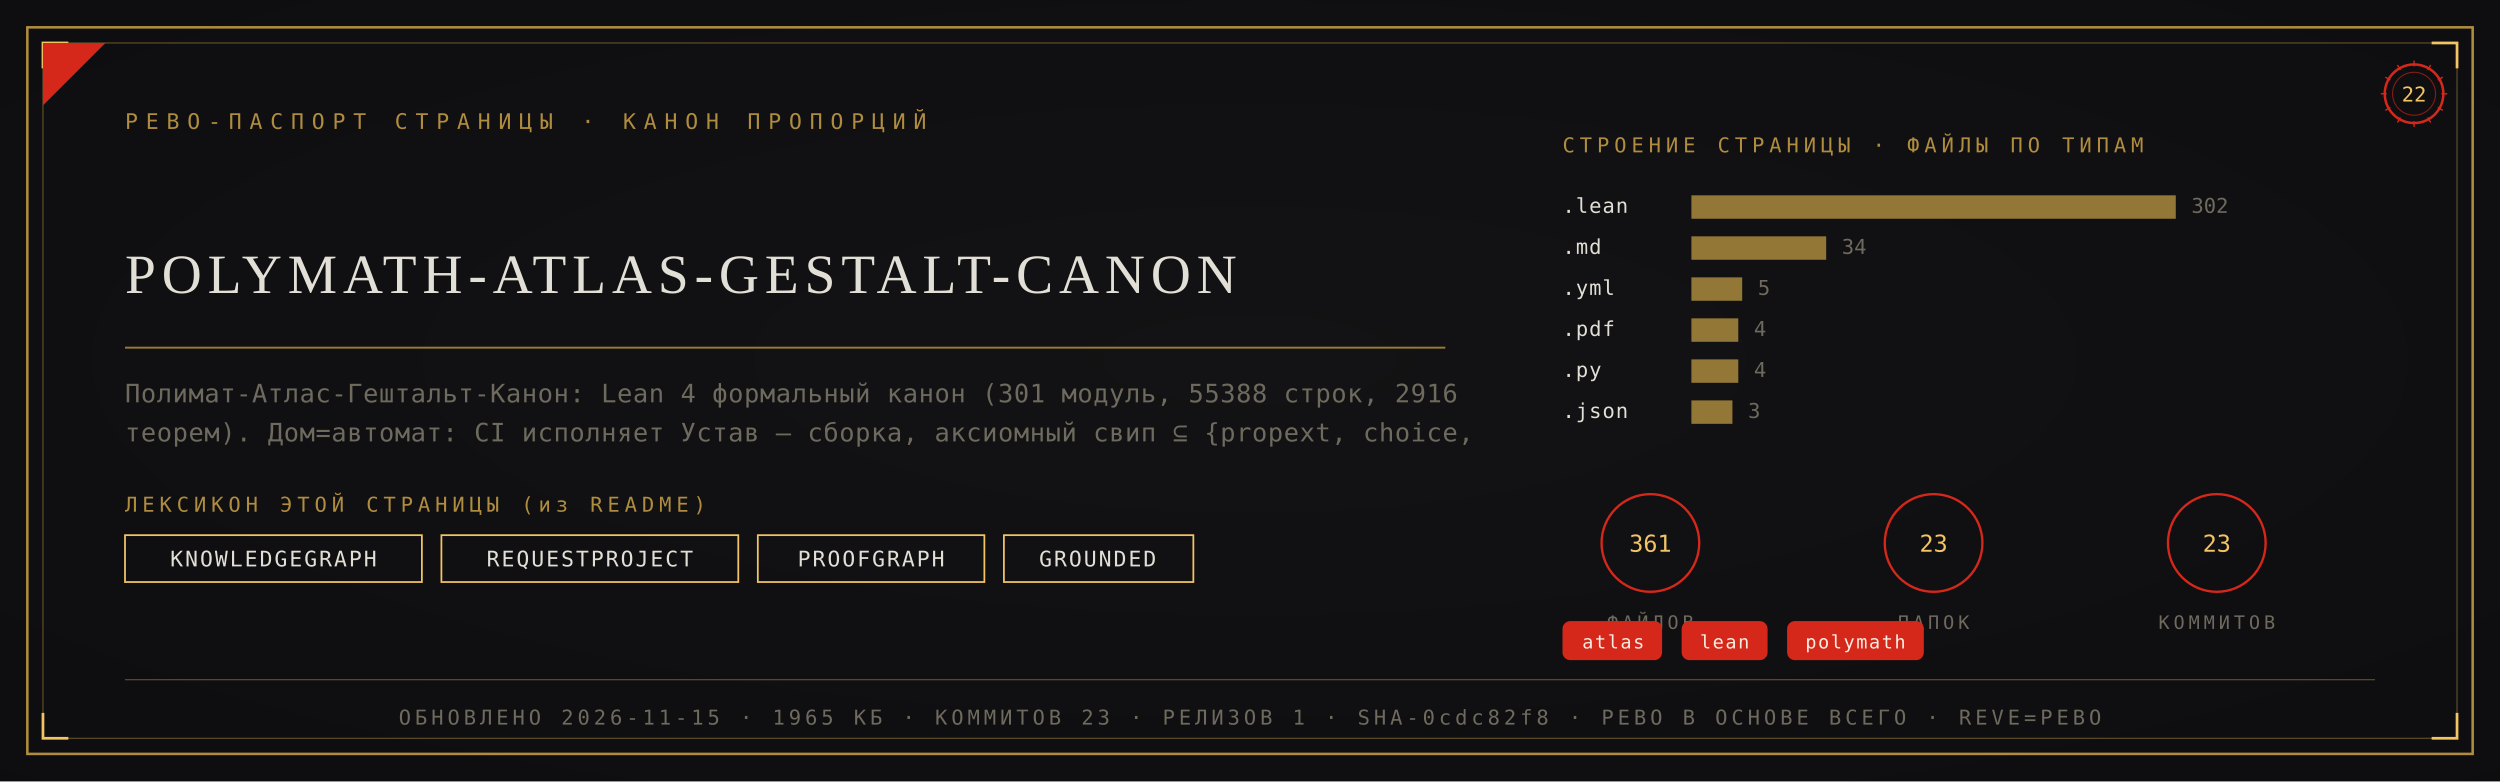
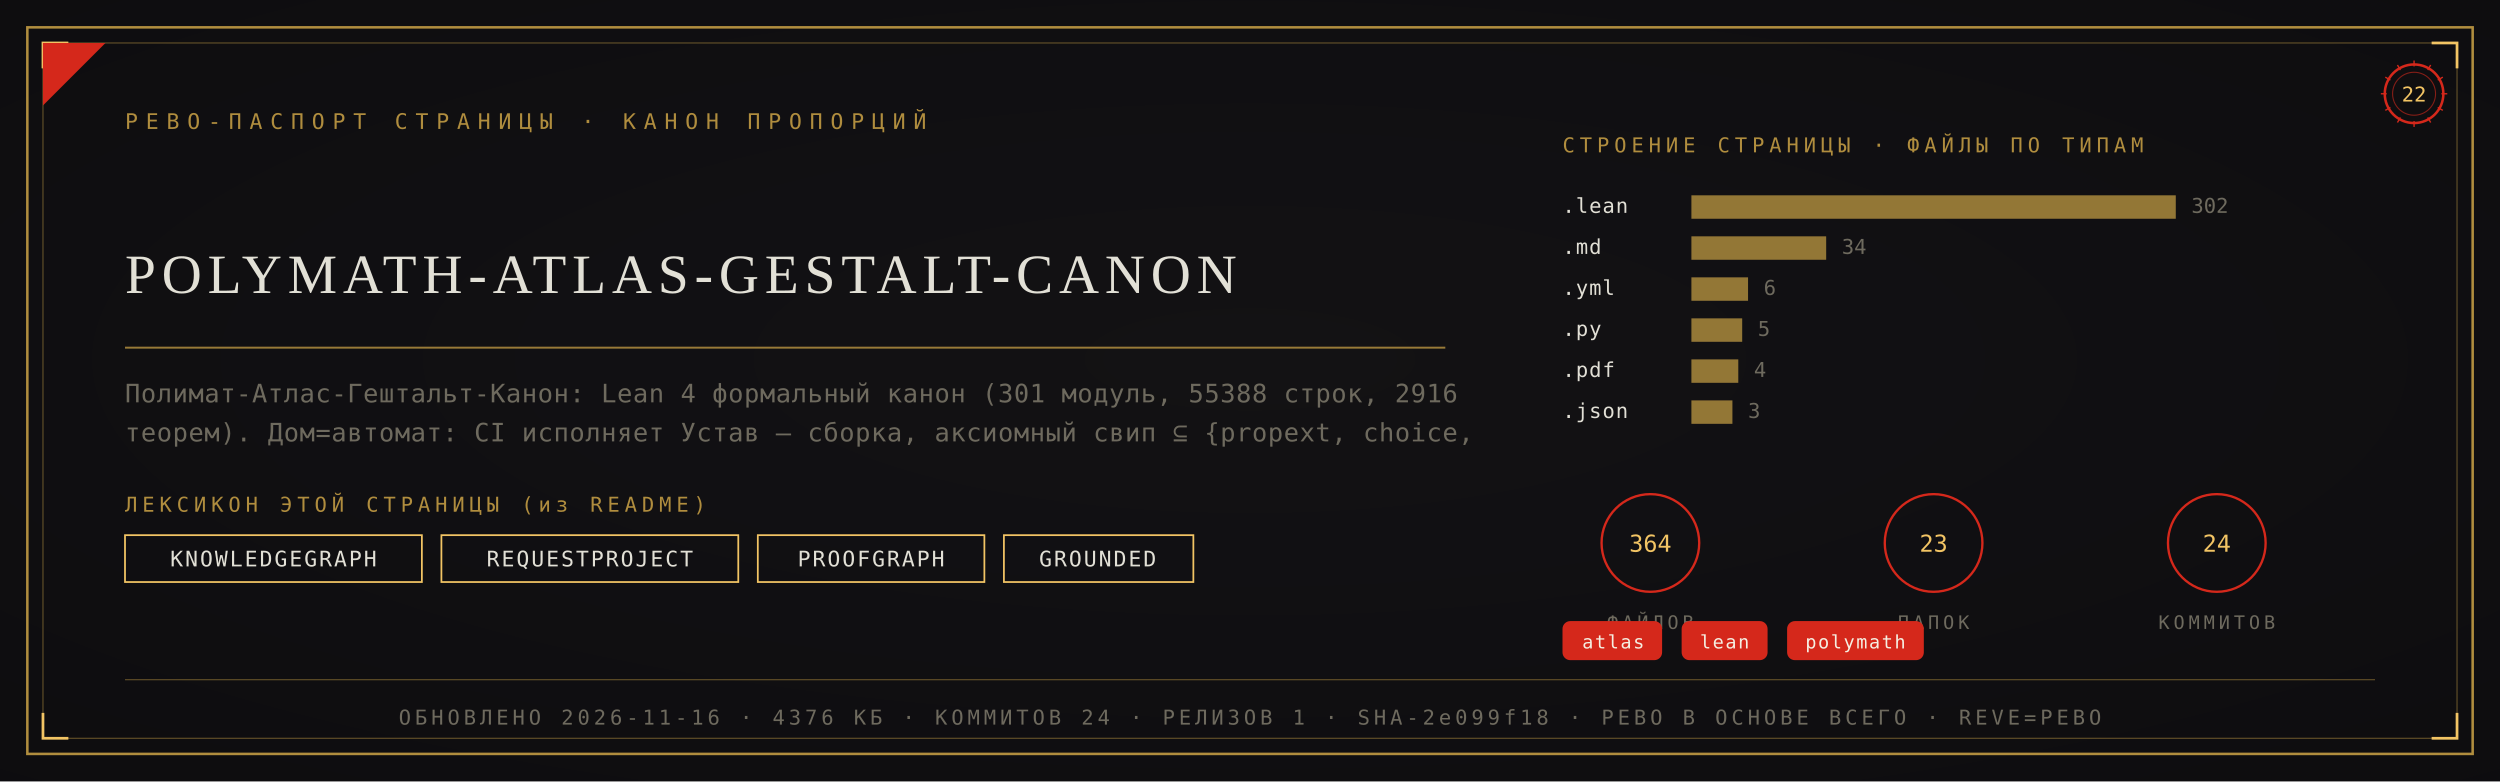
<svg xmlns="http://www.w3.org/2000/svg" viewBox="0 0 1280 400" width="1280" height="400">
  <defs>
    <radialGradient id="rp22" cx="0.5" cy="0.46" r="1.05">
      <stop offset="0" stop-color="#131215" />
      <stop offset="1" stop-color="#0B0A0C" />
    </radialGradient>
  </defs>
  <rect width="1280" height="400" fill="#0B0A0C" />
  <rect width="1280" height="400" fill="url(#rp22)" opacity="0.92" />
  <rect x="14" y="14" width="1252" height="372" fill="none" stroke="#B08D3E" stroke-width="1.3" />
  <rect x="22" y="22" width="1236" height="356" fill="none" stroke="#B08D3E" stroke-width="0.55" opacity="0.55" />
  <path d="M 22 35 L 22 22 L 35 22" fill="none" stroke="#F2C464" stroke-width="1.4" />
  <path d="M 1258 35 L 1258 22 L 1245 22" fill="none" stroke="#F2C464" stroke-width="1.4" />
  <path d="M 22 365 L 22 378 L 35 378" fill="none" stroke="#F2C464" stroke-width="1.4" />
  <path d="M 1258 365 L 1258 378 L 1245 378" fill="none" stroke="#F2C464" stroke-width="1.4" />
  <path d="M 22 54 L 22 22 L 54 22 Z" fill="#D5281B" />
  <text x="64" y="66" font-family="'Cascadia Mono', ui-monospace, Consolas, monospace" font-size="11" fill="#B08D3E" letter-spacing="4">РЕВО-ПАСПОРТ СТРАНИЦЫ · КАНОН ПРОПОРЦИЙ</text>
  <g transform="translate(1236,48)">
    <circle r="15" fill="none" stroke="#D5281B" stroke-width="1.3" />
    <circle r="11" fill="none" stroke="#D5281B" stroke-width="0.55" opacity="0.6" />
    <text y="4" text-anchor="middle" font-family="'Cascadia Mono', ui-monospace, Consolas, monospace" font-size="10.5" fill="#F2C464">22</text>
    <g stroke="#D5281B" stroke-width="0.7">
      <line x1="0" y1="-17" x2="0" y2="-14" transform="rotate(0)" />
      <line x1="0" y1="-17" x2="0" y2="-14" transform="rotate(30)" />
      <line x1="0" y1="-17" x2="0" y2="-14" transform="rotate(60)" />
      <line x1="0" y1="-17" x2="0" y2="-14" transform="rotate(90)" />
      <line x1="0" y1="-17" x2="0" y2="-14" transform="rotate(120)" />
      <line x1="0" y1="-17" x2="0" y2="-14" transform="rotate(150)" />
      <line x1="0" y1="-17" x2="0" y2="-14" transform="rotate(180)" />
      <line x1="0" y1="-17" x2="0" y2="-14" transform="rotate(210)" />
      <line x1="0" y1="-17" x2="0" y2="-14" transform="rotate(240)" />
      <line x1="0" y1="-17" x2="0" y2="-14" transform="rotate(270)" />
      <line x1="0" y1="-17" x2="0" y2="-14" transform="rotate(300)" />
      <line x1="0" y1="-17" x2="0" y2="-14" transform="rotate(330)" />
    </g>
  </g>
  <text x="64" y="150" font-family="Georgia, 'Times New Roman', serif" font-size="28.4" fill="#E2E0D6" letter-spacing="3">POLYMATH-ATLAS-GESTALT-CANON</text>
  <line x1="64" y1="178" x2="740" y2="178" stroke="#B08D3E" stroke-width="1" opacity="0.85" />
  <text x="64" y="206" font-family="'Cascadia Mono', ui-monospace, Consolas, monospace" font-size="13" fill="#6E6A5E" letter-spacing="0.3">Полимат-Атлас-Гештальт-Канон: Lean 4 формальный канон (301 модуль, 55388 строк, 2916</text>
  <text x="64" y="226" font-family="'Cascadia Mono', ui-monospace, Consolas, monospace" font-size="13" fill="#6E6A5E" letter-spacing="0.3">теорем). Дом=автомат: CI исполняет Устав — сборка, аксиомный свип ⊆ {propext, choice,</text>
  <text x="64" y="262" font-family="'Cascadia Mono', ui-monospace, Consolas, monospace" font-size="10.5" fill="#B08D3E" letter-spacing="2.5">ЛЕКСИКОН ЭТОЙ СТРАНИЦЫ (из README)</text>
  <rect x="64" y="274" width="152" height="24" fill="none" stroke="#F2C464" stroke-width="0.9" />
  <text x="140" y="290" text-anchor="middle" font-family="'Cascadia Mono', ui-monospace, Consolas, monospace" font-size="11" fill="#E2E0D6" letter-spacing="1">KNOWLEDGEGRAPH</text>
  <rect x="226" y="274" width="152" height="24" fill="none" stroke="#F2C464" stroke-width="0.9" />
  <text x="302" y="290" text-anchor="middle" font-family="'Cascadia Mono', ui-monospace, Consolas, monospace" font-size="11" fill="#E2E0D6" letter-spacing="1">REQUESTPROJECT</text>
  <rect x="388" y="274" width="116" height="24" fill="none" stroke="#F2C464" stroke-width="0.9" />
  <text x="446" y="290" text-anchor="middle" font-family="'Cascadia Mono', ui-monospace, Consolas, monospace" font-size="11" fill="#E2E0D6" letter-spacing="1">PROOFGRAPH</text>
  <rect x="514" y="274" width="97" height="24" fill="none" stroke="#F2C464" stroke-width="0.9" />
  <text x="562" y="290" text-anchor="middle" font-family="'Cascadia Mono', ui-monospace, Consolas, monospace" font-size="11" fill="#E2E0D6" letter-spacing="1">GROUNDED</text>
  <text x="800" y="78" font-family="'Cascadia Mono', ui-monospace, Consolas, monospace" font-size="10.5" fill="#B08D3E" letter-spacing="2.5">СТРОЕНИЕ СТРАНИЦЫ · ФАЙЛЫ ПО ТИПАМ</text>
  <text x="800" y="109" font-family="'Cascadia Mono', ui-monospace, Consolas, monospace" font-size="10.5" fill="#E2E0D6" letter-spacing="0.5">.lean</text>
  <rect x="866" y="100" width="248" height="12" fill="#B08D3E" opacity="0.82" />
  <text x="1122" y="109" font-family="'Cascadia Mono', ui-monospace, Consolas, monospace" font-size="10.5" fill="#6E6A5E">302</text>
  <text x="800" y="130" font-family="'Cascadia Mono', ui-monospace, Consolas, monospace" font-size="10.5" fill="#E2E0D6" letter-spacing="0.5">.md</text>
  <rect x="866" y="121" width="69" height="12" fill="#B08D3E" opacity="0.82" />
  <text x="943" y="130" font-family="'Cascadia Mono', ui-monospace, Consolas, monospace" font-size="10.5" fill="#6E6A5E">34</text>
  <text x="800" y="151" font-family="'Cascadia Mono', ui-monospace, Consolas, monospace" font-size="10.5" fill="#E2E0D6" letter-spacing="0.5">.yml</text>
-   <rect x="866" y="142" width="26" height="12" fill="#B08D3E" opacity="0.82" />
-   <text x="900" y="151" font-family="'Cascadia Mono', ui-monospace, Consolas, monospace" font-size="10.5" fill="#6E6A5E">5</text>
-   <text x="800" y="172" font-family="'Cascadia Mono', ui-monospace, Consolas, monospace" font-size="10.5" fill="#E2E0D6" letter-spacing="0.5">.pdf</text>
-   <rect x="866" y="163" width="24" height="12" fill="#B08D3E" opacity="0.82" />
-   <text x="898" y="172" font-family="'Cascadia Mono', ui-monospace, Consolas, monospace" font-size="10.5" fill="#6E6A5E">4</text>
-   <text x="800" y="193" font-family="'Cascadia Mono', ui-monospace, Consolas, monospace" font-size="10.5" fill="#E2E0D6" letter-spacing="0.5">.py</text>
+   <rect x="866" y="142" width="29" height="12" fill="#B08D3E" opacity="0.82" />
+   <text x="903" y="151" font-family="'Cascadia Mono', ui-monospace, Consolas, monospace" font-size="10.5" fill="#6E6A5E">6</text>
+   <text x="800" y="172" font-family="'Cascadia Mono', ui-monospace, Consolas, monospace" font-size="10.5" fill="#E2E0D6" letter-spacing="0.5">.py</text>
+   <rect x="866" y="163" width="26" height="12" fill="#B08D3E" opacity="0.82" />
+   <text x="900" y="172" font-family="'Cascadia Mono', ui-monospace, Consolas, monospace" font-size="10.5" fill="#6E6A5E">5</text>
+   <text x="800" y="193" font-family="'Cascadia Mono', ui-monospace, Consolas, monospace" font-size="10.5" fill="#E2E0D6" letter-spacing="0.5">.pdf</text>
  <rect x="866" y="184" width="24" height="12" fill="#B08D3E" opacity="0.82" />
  <text x="898" y="193" font-family="'Cascadia Mono', ui-monospace, Consolas, monospace" font-size="10.5" fill="#6E6A5E">4</text>
  <text x="800" y="214" font-family="'Cascadia Mono', ui-monospace, Consolas, monospace" font-size="10.5" fill="#E2E0D6" letter-spacing="0.5">.json</text>
  <rect x="866" y="205" width="21" height="12" fill="#B08D3E" opacity="0.82" />
  <text x="895" y="214" font-family="'Cascadia Mono', ui-monospace, Consolas, monospace" font-size="10.5" fill="#6E6A5E">3</text>
  <g transform="translate(845,278)">
    <circle r="25" fill="none" stroke="#D5281B" stroke-width="1.2" />
-     <text y="4.5" text-anchor="middle" font-family="'Cascadia Mono', ui-monospace, Consolas, monospace" font-size="12" fill="#F2C464">361</text>
+     <text y="4.5" text-anchor="middle" font-family="'Cascadia Mono', ui-monospace, Consolas, monospace" font-size="12" fill="#F2C464">364</text>
    <text y="44" text-anchor="middle" font-family="'Cascadia Mono', ui-monospace, Consolas, monospace" font-size="9.5" fill="#6E6A5E" letter-spacing="2">ФАЙЛОВ</text>
  </g>
  <g transform="translate(990,278)">
    <circle r="25" fill="none" stroke="#D5281B" stroke-width="1.2" />
    <text y="4.5" text-anchor="middle" font-family="'Cascadia Mono', ui-monospace, Consolas, monospace" font-size="12" fill="#F2C464">23</text>
    <text y="44" text-anchor="middle" font-family="'Cascadia Mono', ui-monospace, Consolas, monospace" font-size="9.5" fill="#6E6A5E" letter-spacing="2">ПАПОК</text>
  </g>
  <g transform="translate(1135,278)">
    <circle r="25" fill="none" stroke="#D5281B" stroke-width="1.2" />
-     <text y="4.5" text-anchor="middle" font-family="'Cascadia Mono', ui-monospace, Consolas, monospace" font-size="12" fill="#F2C464">23</text>
+     <text y="4.5" text-anchor="middle" font-family="'Cascadia Mono', ui-monospace, Consolas, monospace" font-size="12" fill="#F2C464">24</text>
    <text y="44" text-anchor="middle" font-family="'Cascadia Mono', ui-monospace, Consolas, monospace" font-size="9.5" fill="#6E6A5E" letter-spacing="2">КОММИТОВ</text>
  </g>
  <rect x="800" y="318" rx="4" width="51" height="20" fill="#D5281B" />
  <text x="826" y="332" text-anchor="middle" font-family="'Cascadia Mono', ui-monospace, Consolas, monospace" font-size="9.5" fill="#F5EFE2" letter-spacing="0.8">atlas</text>
  <rect x="861" y="318" rx="4" width="44" height="20" fill="#D5281B" />
  <text x="883" y="332" text-anchor="middle" font-family="'Cascadia Mono', ui-monospace, Consolas, monospace" font-size="9.5" fill="#F5EFE2" letter-spacing="0.8">lean</text>
  <rect x="915" y="318" rx="4" width="70" height="20" fill="#D5281B" />
  <text x="950" y="332" text-anchor="middle" font-family="'Cascadia Mono', ui-monospace, Consolas, monospace" font-size="9.5" fill="#F5EFE2" letter-spacing="0.8">polymath</text>
  <line x1="64" y1="348" x2="1216" y2="348" stroke="#B08D3E" stroke-width="0.6" opacity="0.5" />
-   <text x="640" y="371" text-anchor="middle" font-family="'Cascadia Mono', ui-monospace, Consolas, monospace" font-size="10.5" fill="#6E6A5E" letter-spacing="2">ОБНОВЛЕНО 2026-11-15 · 1965 КБ · КОММИТОВ 23 · РЕЛИЗОВ 1 · SHA-0cdc82f8 · РЕВО В ОСНОВЕ ВСЕГО · REVE=РЕВО</text>
+   <text x="640" y="371" text-anchor="middle" font-family="'Cascadia Mono', ui-monospace, Consolas, monospace" font-size="10.5" fill="#6E6A5E" letter-spacing="2">ОБНОВЛЕНО 2026-11-16 · 4376 КБ · КОММИТОВ 24 · РЕЛИЗОВ 1 · SHA-2e099f18 · РЕВО В ОСНОВЕ ВСЕГО · REVE=РЕВО</text>
</svg>
